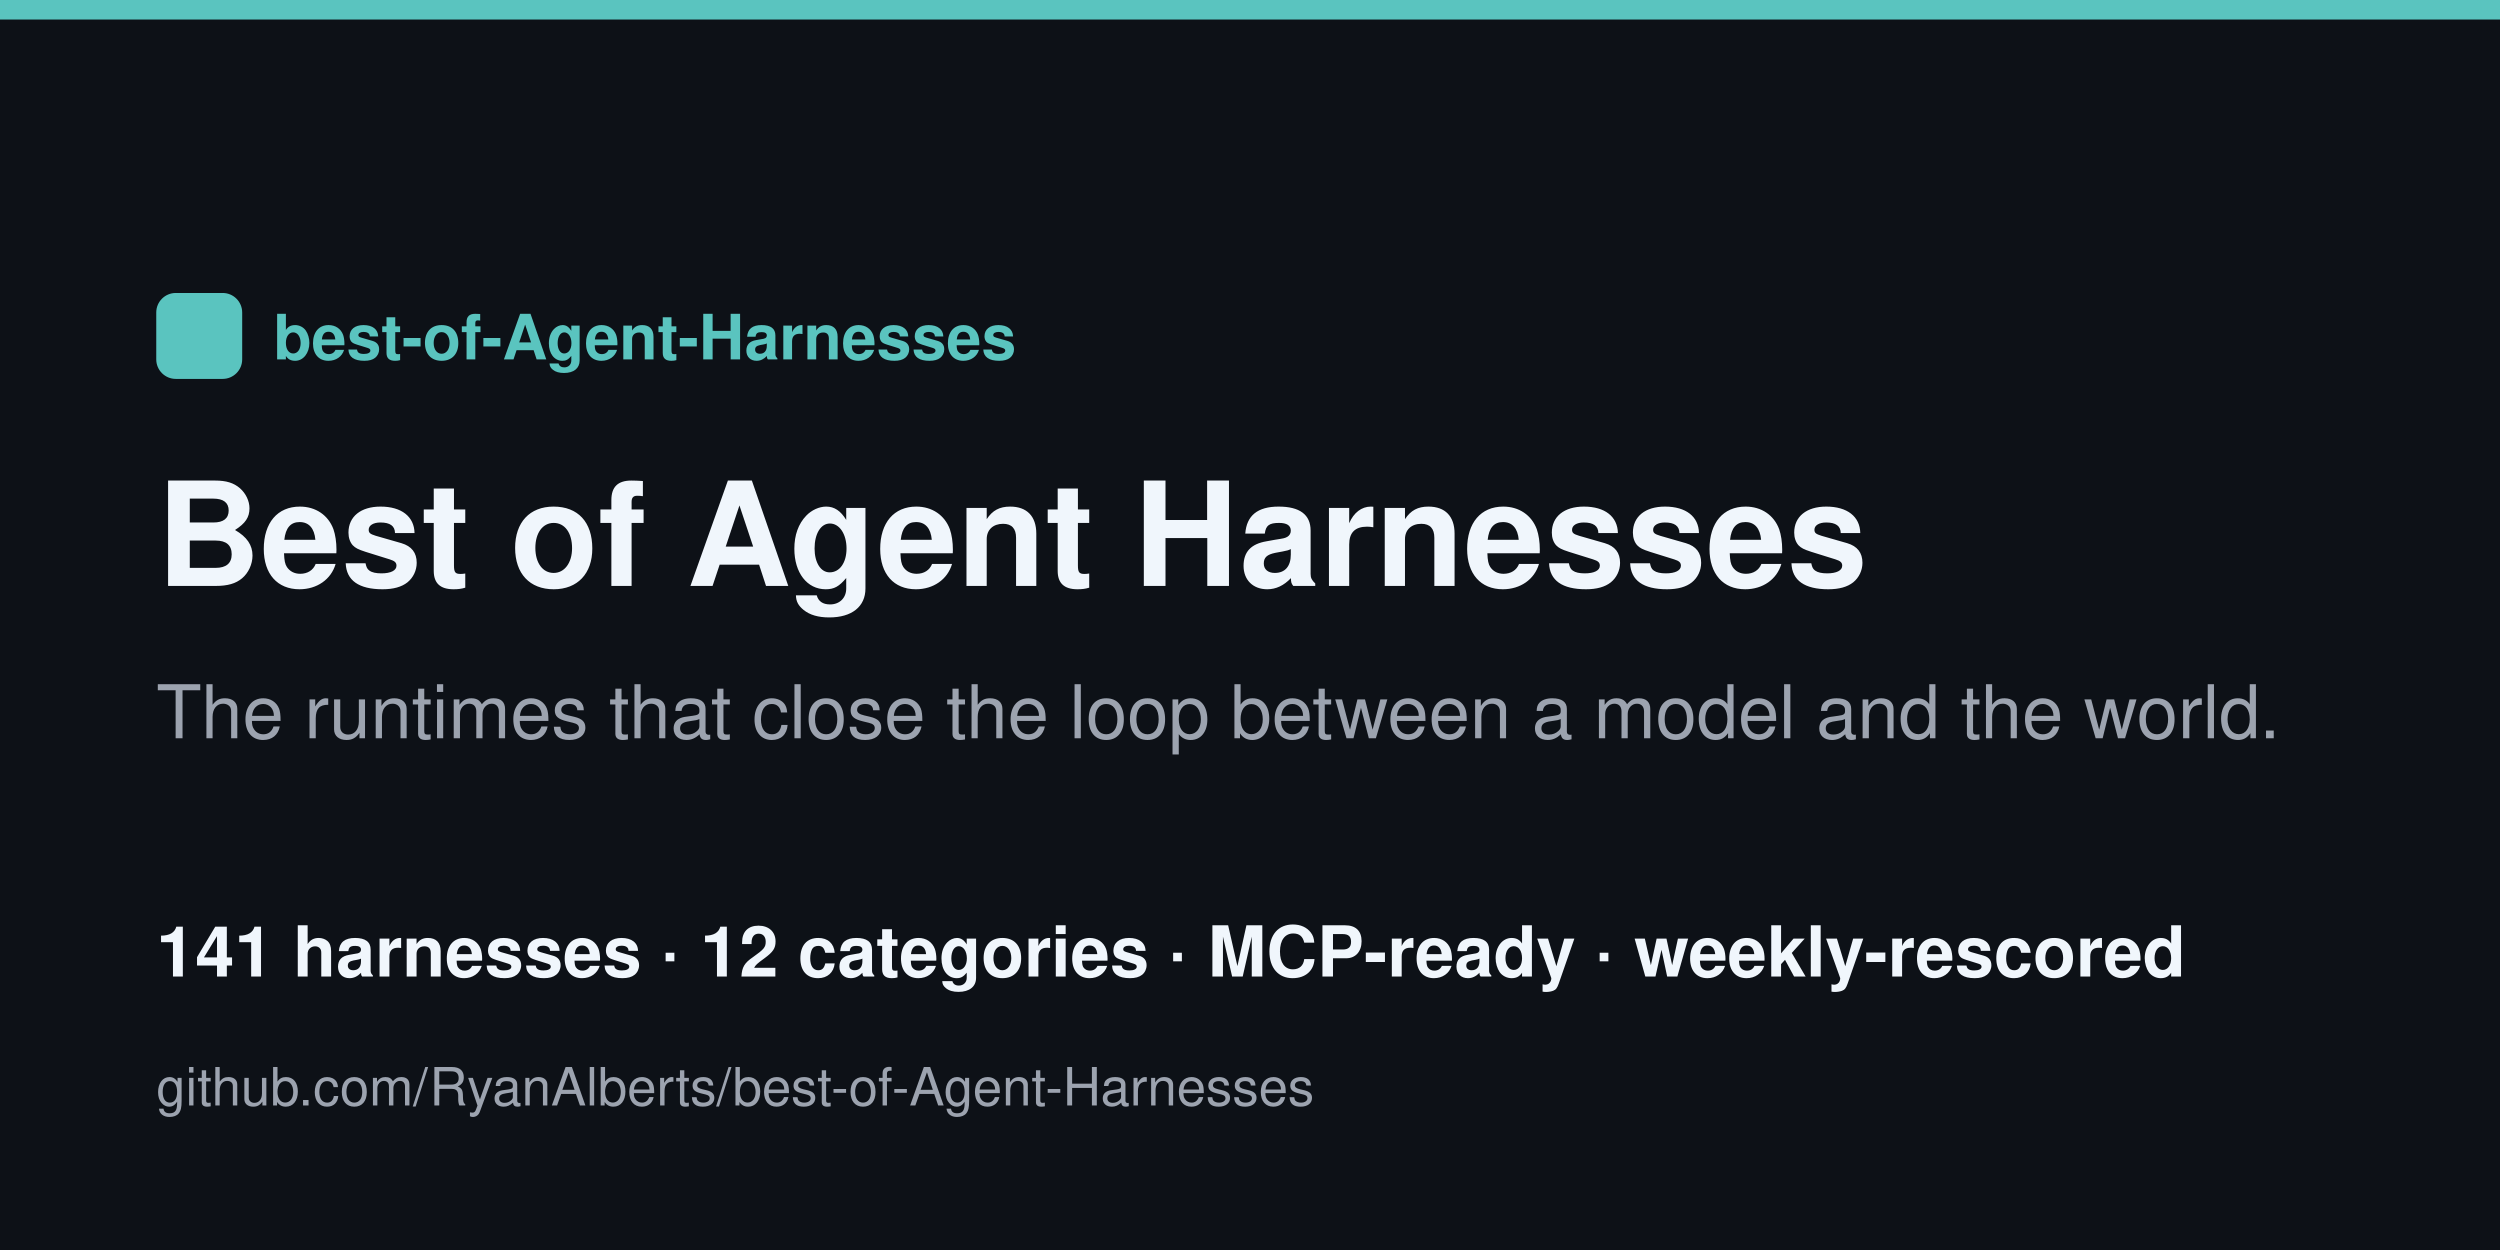
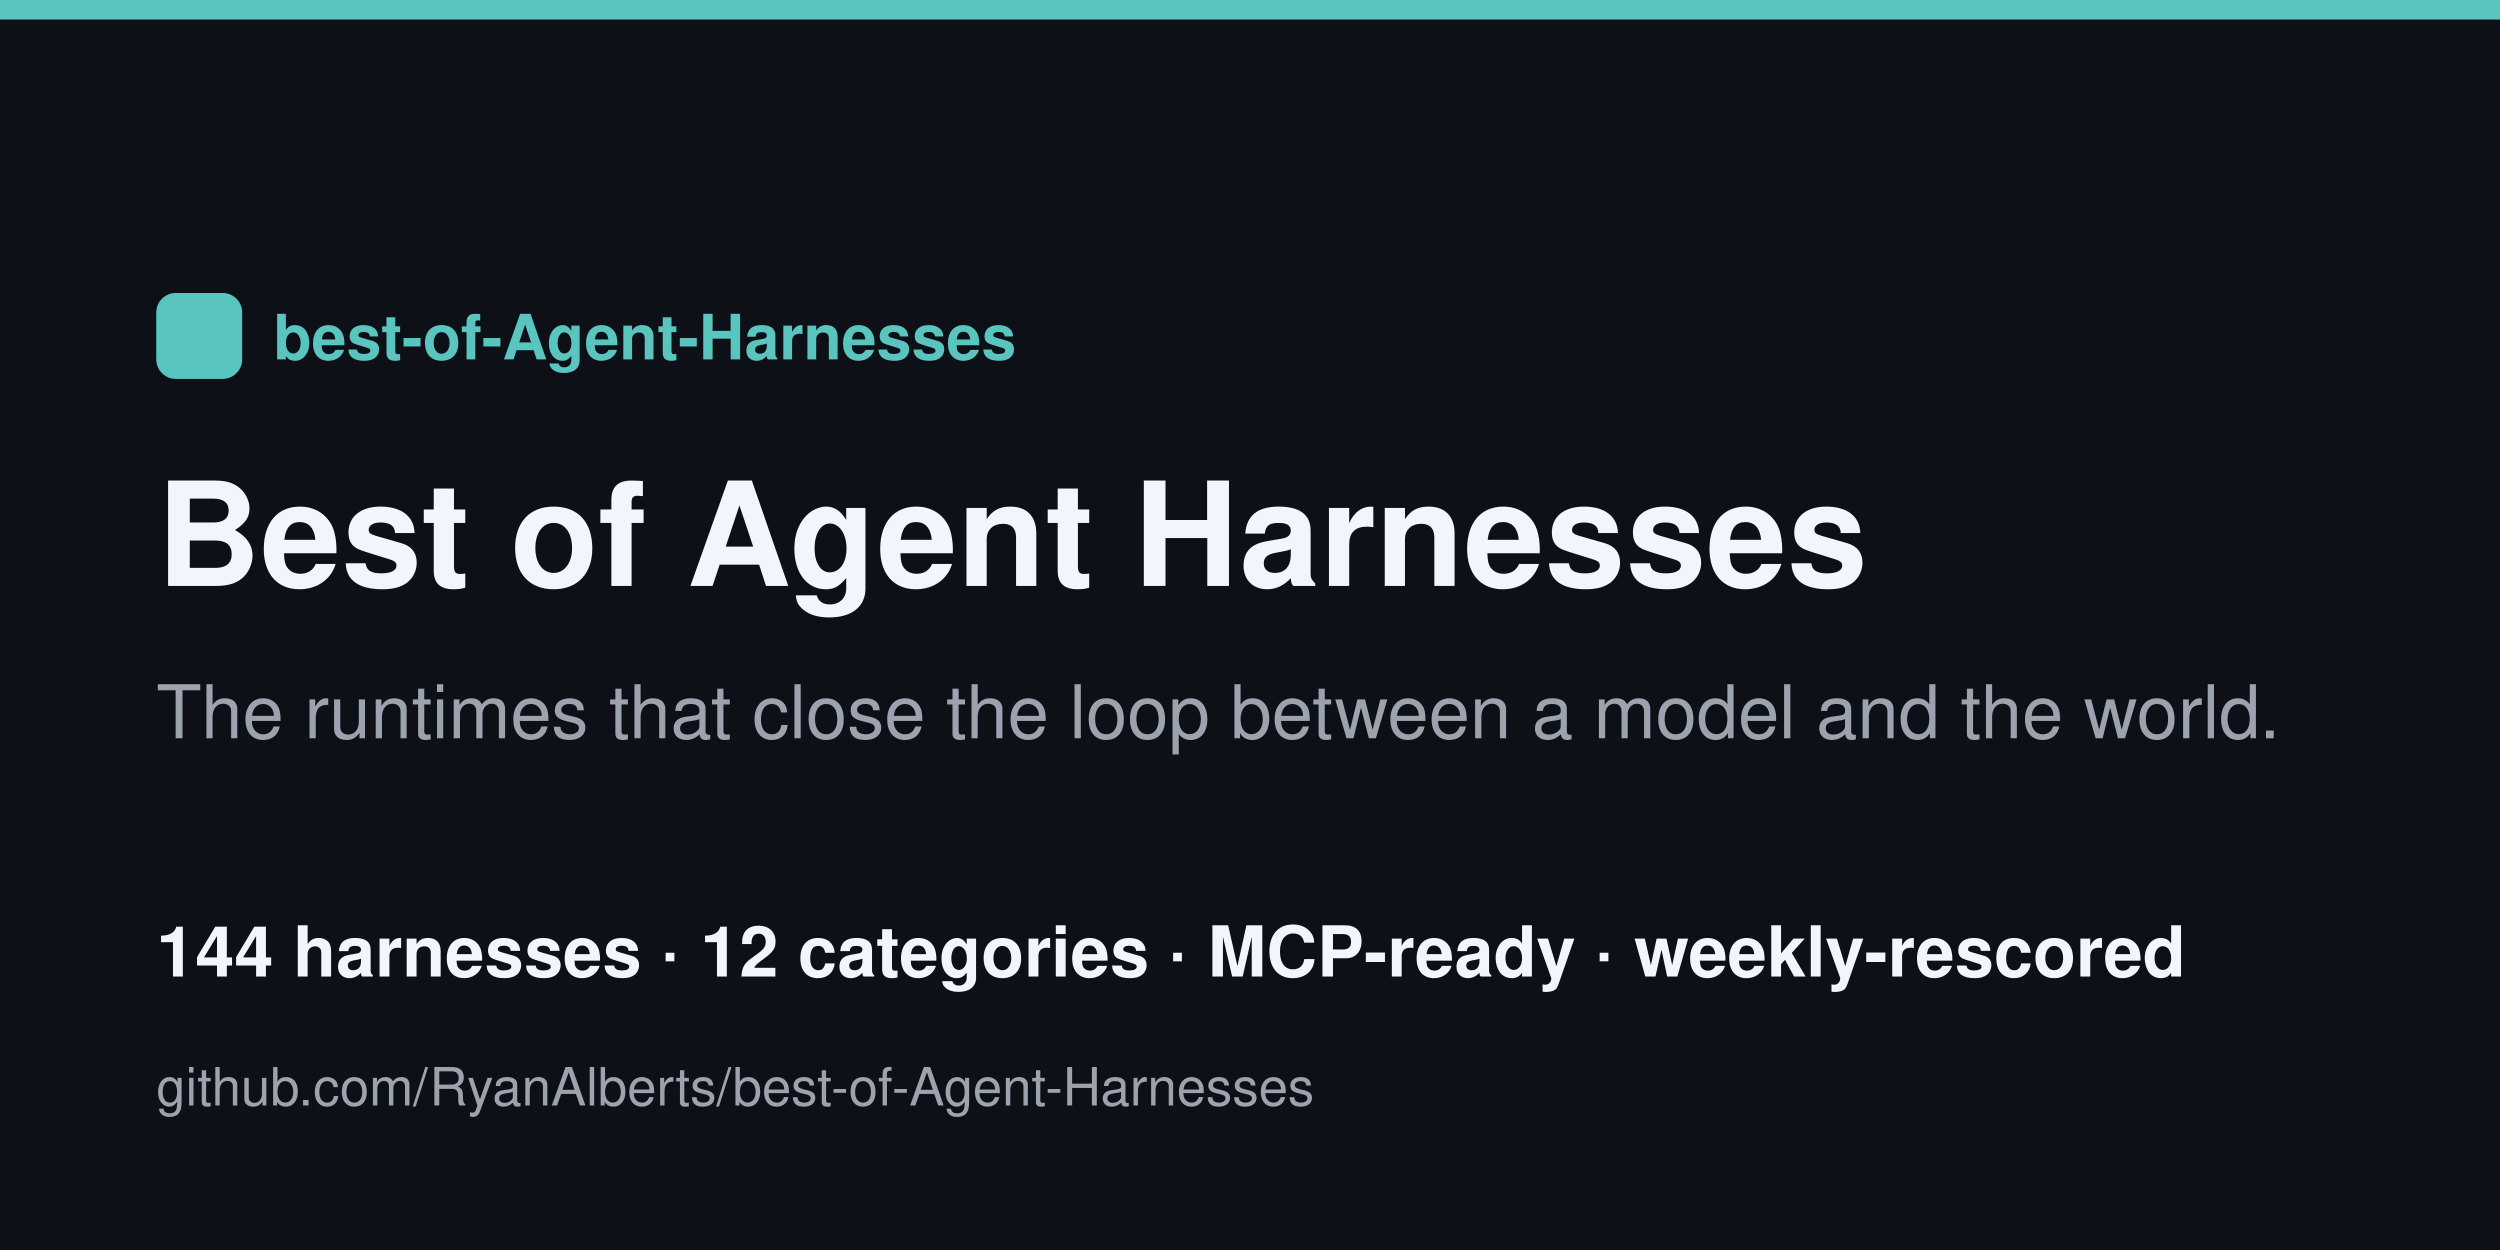
<svg xmlns="http://www.w3.org/2000/svg" width="1280" height="640" viewBox="0 0 1280 640">
  <rect width="1280" height="640" fill="#0d1117" />
  <rect x="0" y="0" width="1280" height="10" fill="#5ac4bf" />
  <rect x="80" y="150" width="44" height="44" rx="10" fill="#5ac4bf" />
  <text x="140" y="184" font-family="Helvetica,Arial,sans-serif" font-size="32" fill="#5ac4bf" font-weight="700">best-of-Agent-Harnesses</text>
  <text x="80" y="300" font-family="Helvetica,Arial,sans-serif" font-size="74" fill="#f0f6fc" font-weight="800">Best of Agent Harnesses</text>
  <text x="80" y="378" font-family="Helvetica,Arial,sans-serif" font-size="38" fill="#9ca3af">The runtimes that close the loop between a model and the world.</text>
-   <text x="80" y="500" font-family="Helvetica,Arial,sans-serif" font-size="36" fill="#f0f6fc" font-weight="600">141 harnesses · 12 categories · MCP-ready · weekly-rescored</text>
+   <text x="80" y="500" font-family="Helvetica,Arial,sans-serif" font-size="36" fill="#f0f6fc" font-weight="600">144 harnesses · 12 categories · MCP-ready · weekly-rescored</text>
  <text x="80" y="566" font-family="Helvetica,Arial,sans-serif" font-size="27" fill="#9ca3af">github.com/RyanAlberts/best-of-Agent-Harnesses</text>
</svg>
